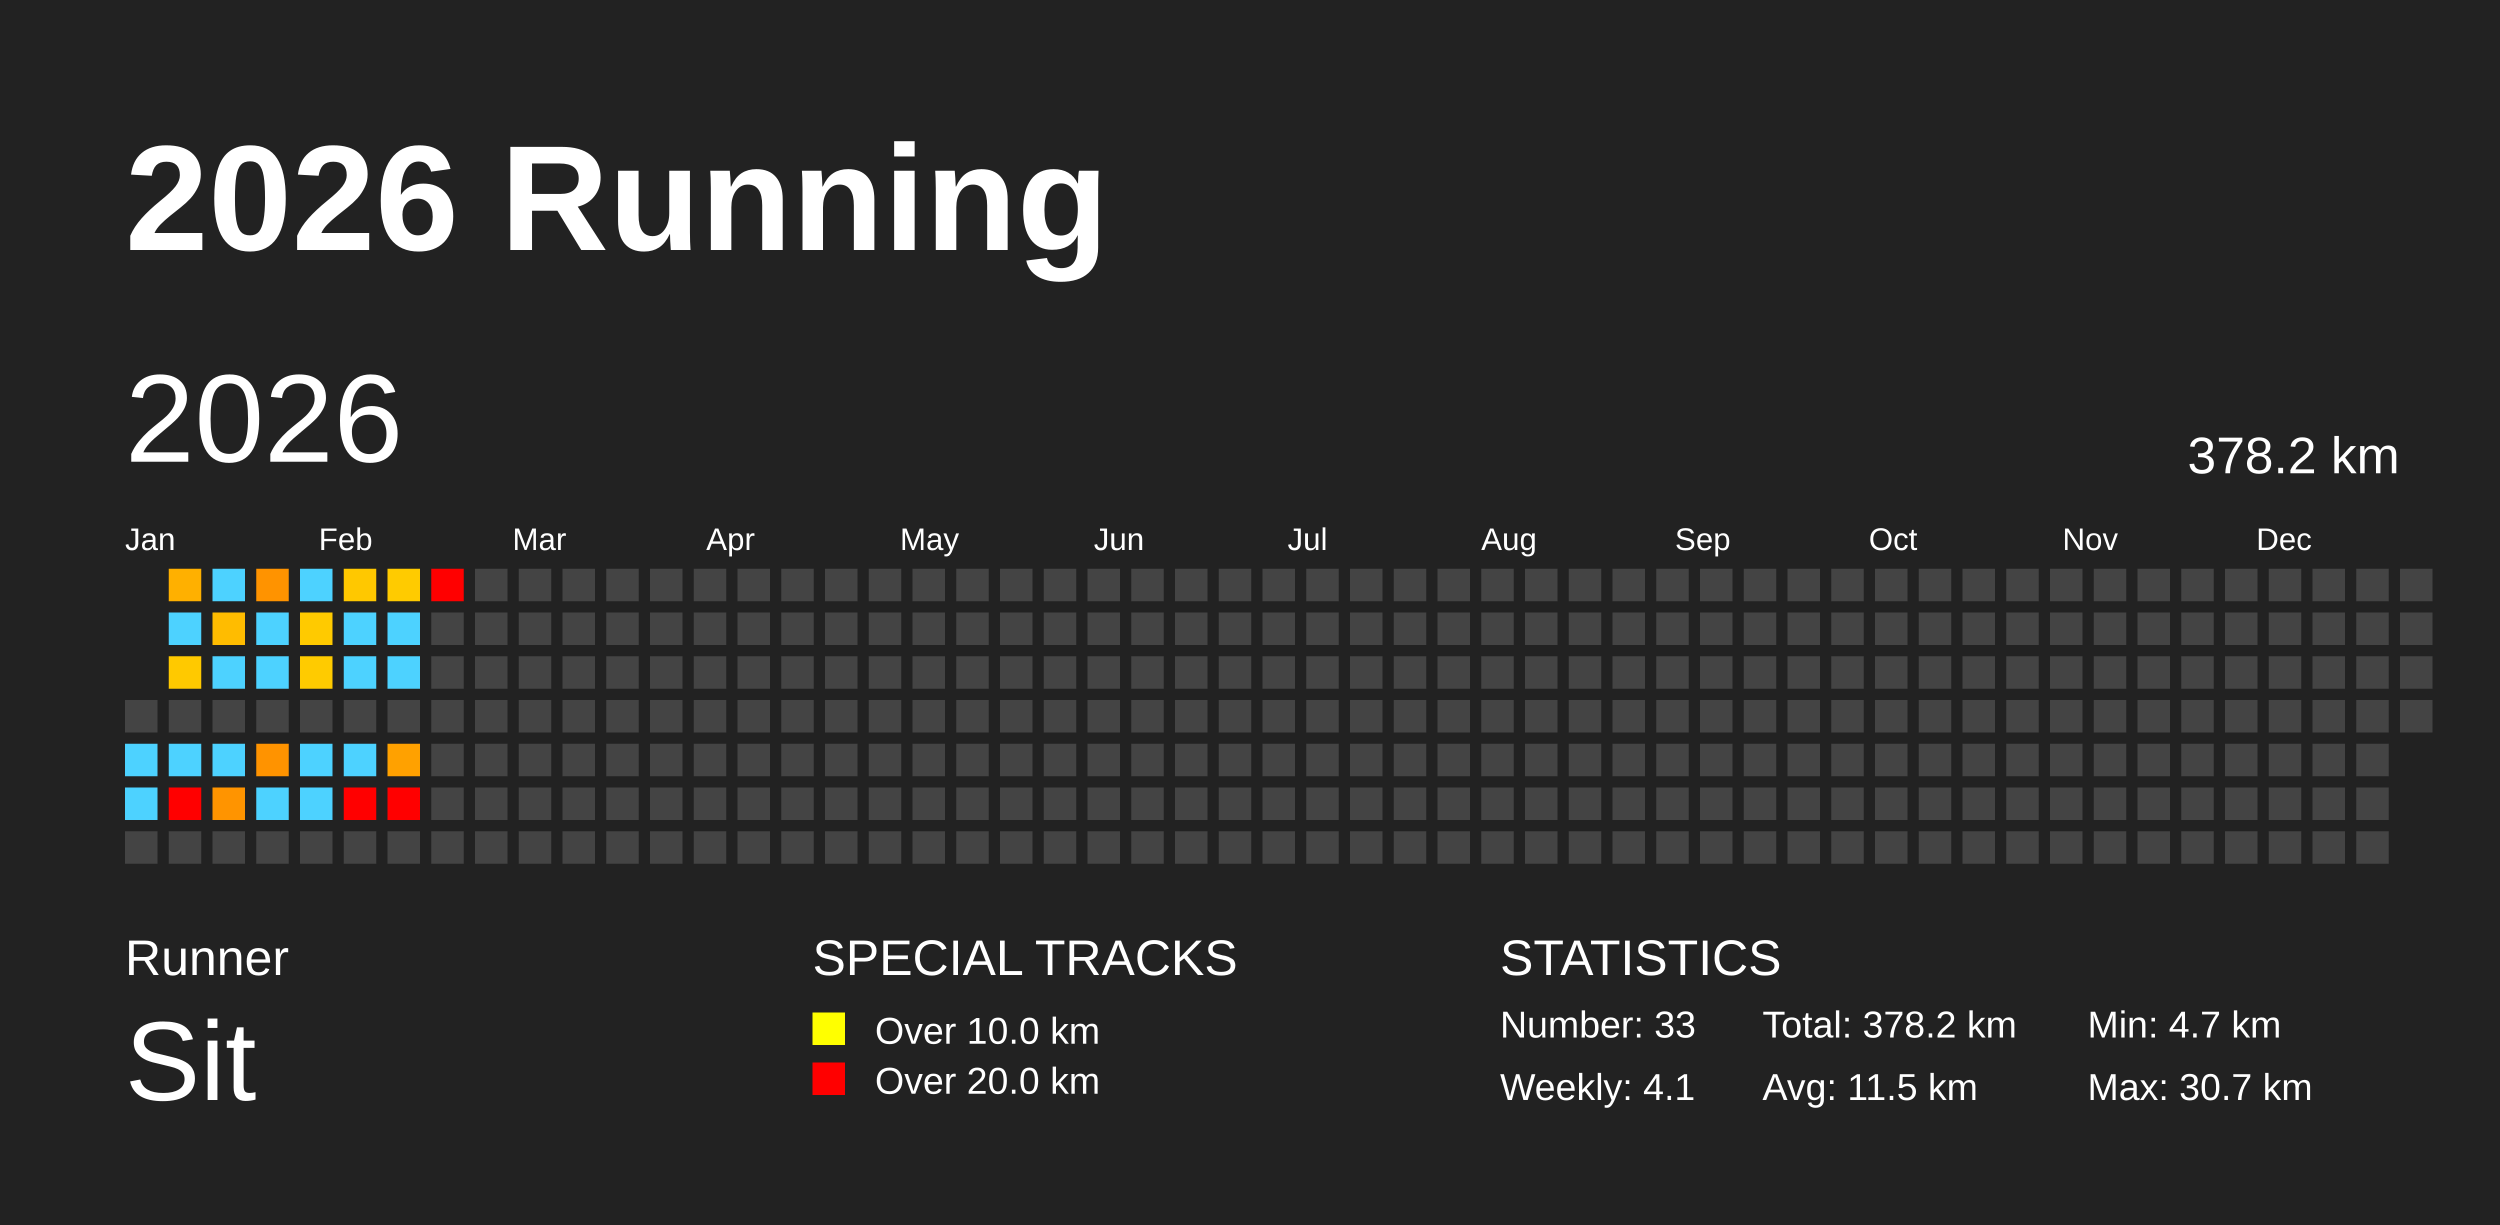
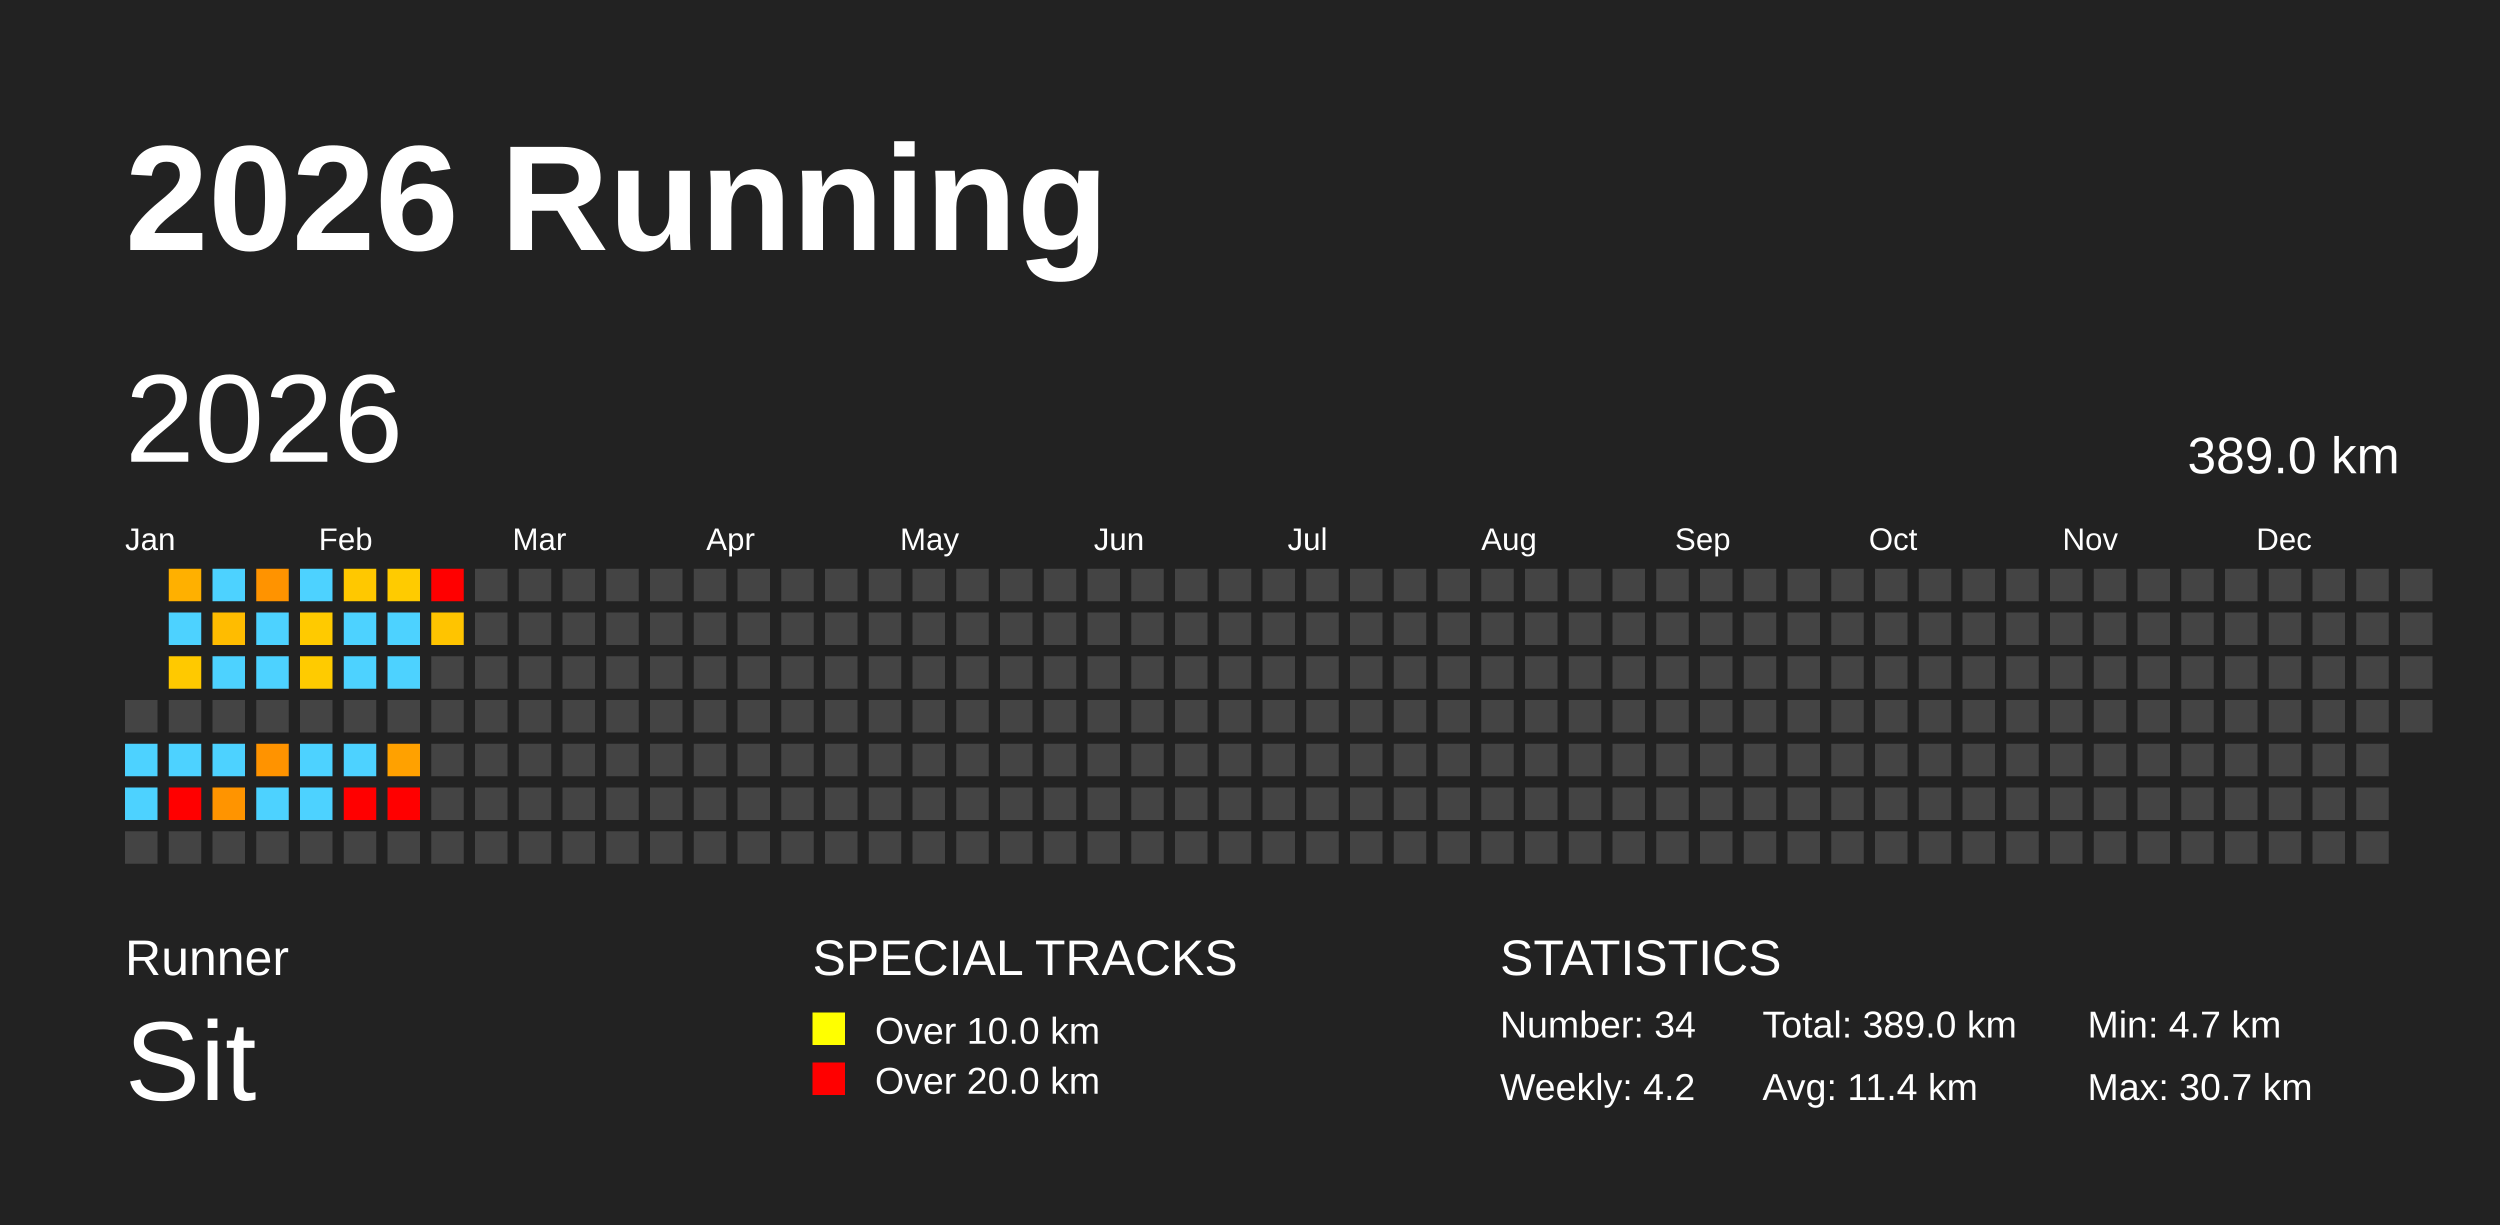
<svg xmlns="http://www.w3.org/2000/svg" baseProfile="full" height="98mm" version="1.1" viewBox="0,0,200,98" width="200mm">
  <defs />
  <rect fill="#222222" height="98" width="200" x="0" y="0" />
  <text fill="#FFFFFF" style="font-size:12px; font-family:Arial; font-weight:bold;" x="10" y="20">2026 Running</text>
  <text fill="#FFFFFF" style="font-size:4px; font-family:Arial" x="10" y="78">Runner</text>
  <text fill="#FFFFFF" style="font-size:9px; font-family:Arial" x="10" y="88">Sit</text>
  <text fill="#FFFFFF" style="font-size:4px; font-family:Arial" x="65" y="78">SPECIAL TRACKS</text>
  <rect fill="yellow" height="2.6" width="2.6" x="65" y="81" />
  <text fill="#FFFFFF" style="font-size:3px; font-family:Arial" x="70" y="83.5">Over 10.0 km</text>
  <rect fill="red" height="2.6" width="2.6" x="65" y="85" />
  <text fill="#FFFFFF" style="font-size:3px; font-family:Arial" x="70" y="87.5">Over 20.0 km</text>
  <text fill="#FFFFFF" style="font-size:4px; font-family:Arial" x="120" y="78">STATISTICS</text>
-   <text fill="#FFFFFF" style="font-size:3px; font-family:Arial" x="120" y="83">Number: 33</text>
-   <text fill="#FFFFFF" style="font-size:3px; font-family:Arial" x="120" y="88">Weekly: 4.1</text>
-   <text fill="#FFFFFF" style="font-size:3px; font-family:Arial" x="141" y="83">Total: 378.2 km</text>
-   <text fill="#FFFFFF" style="font-size:3px; font-family:Arial" x="141" y="88">Avg: 11.5 km</text>
+   <text fill="#FFFFFF" style="font-size:3px; font-family:Arial" x="120" y="83">Number: 34</text>
+   <text fill="#FFFFFF" style="font-size:3px; font-family:Arial" x="120" y="88">Weekly: 4.2</text>
+   <text fill="#FFFFFF" style="font-size:3px; font-family:Arial" x="141" y="83">Total: 389.0 km</text>
+   <text fill="#FFFFFF" style="font-size:3px; font-family:Arial" x="141" y="88">Avg: 11.4 km</text>
  <text fill="#FFFFFF" style="font-size:3px; font-family:Arial" x="167" y="83">Min: 4.7 km</text>
  <text fill="#FFFFFF" style="font-size:3px; font-family:Arial" x="167" y="88">Max: 30.7 km</text>
  <text dominant-baseline="hanging" fill="#FFFFFF" style="font-size:10.0px; font-family:Arial;" x="10" y="30">2026</text>
-   <text dominant-baseline="hanging" fill="#FFFFFF" style="font-size:4.125px; font-family:Arial;" x="175" y="35">378.2 km</text>
+   <text dominant-baseline="hanging" fill="#FFFFFF" style="font-size:4.125px; font-family:Arial;" x="175" y="35">389.0 km</text>
  <text fill="#FFFFFF" style="font-size:2.5px; font-family:Arial" x="10.0" y="44">Jan</text>
  <text fill="#FFFFFF" style="font-size:2.5px; font-family:Arial" x="25.5" y="44">Feb</text>
  <text fill="#FFFFFF" style="font-size:2.5px; font-family:Arial" x="41.0" y="44">Mar</text>
  <text fill="#FFFFFF" style="font-size:2.5px; font-family:Arial" x="56.5" y="44">Apr</text>
  <text fill="#FFFFFF" style="font-size:2.5px; font-family:Arial" x="72.0" y="44">May</text>
  <text fill="#FFFFFF" style="font-size:2.5px; font-family:Arial" x="87.5" y="44">Jun</text>
  <text fill="#FFFFFF" style="font-size:2.5px; font-family:Arial" x="103.0" y="44">Jul</text>
  <text fill="#FFFFFF" style="font-size:2.5px; font-family:Arial" x="118.5" y="44">Aug</text>
  <text fill="#FFFFFF" style="font-size:2.5px; font-family:Arial" x="134.0" y="44">Sep</text>
  <text fill="#FFFFFF" style="font-size:2.5px; font-family:Arial" x="149.5" y="44">Oct</text>
  <text fill="#FFFFFF" style="font-size:2.5px; font-family:Arial" x="165.0" y="44">Nov</text>
  <text fill="#FFFFFF" style="font-size:2.5px; font-family:Arial" x="180.5" y="44">Dec</text>
  <rect fill="#444444" height="2.6" width="2.6" x="10.0" y="56.0" />
  <rect fill="#4dd2ff" height="2.6" width="2.6" x="10.0" y="59.5" />
  <rect fill="#4dd2ff" height="2.6" width="2.6" x="10.0" y="63.0" />
  <rect fill="#444444" height="2.6" width="2.6" x="10.0" y="66.5" />
  <rect fill="#ffb000" height="2.6" width="2.6" x="13.5" y="45.5" />
  <rect fill="#4dd2ff" height="2.6" width="2.6" x="13.5" y="49.0" />
  <rect fill="#ffc900" height="2.6" width="2.6" x="13.5" y="52.5" />
  <rect fill="#444444" height="2.6" width="2.6" x="13.5" y="56.0" />
  <rect fill="#4dd2ff" height="2.6" width="2.6" x="13.5" y="59.5" />
  <rect fill="red" height="2.6" width="2.6" x="13.5" y="63.0" />
  <rect fill="#444444" height="2.6" width="2.6" x="13.5" y="66.5" />
  <rect fill="#4dd2ff" height="2.6" width="2.6" x="17.0" y="45.5" />
  <rect fill="#ffbc00" height="2.6" width="2.6" x="17.0" y="49.0" />
  <rect fill="#4dd2ff" height="2.6" width="2.6" x="17.0" y="52.5" />
  <rect fill="#444444" height="2.6" width="2.6" x="17.0" y="56.0" />
  <rect fill="#4dd2ff" height="2.6" width="2.6" x="17.0" y="59.5" />
  <rect fill="#ff9400" height="2.6" width="2.6" x="17.0" y="63.0" />
  <rect fill="#444444" height="2.6" width="2.6" x="17.0" y="66.5" />
  <rect fill="#ff9300" height="2.6" width="2.6" x="20.5" y="45.5" />
  <rect fill="#4dd2ff" height="2.6" width="2.6" x="20.5" y="49.0" />
  <rect fill="#4dd2ff" height="2.6" width="2.6" x="20.5" y="52.5" />
  <rect fill="#444444" height="2.6" width="2.6" x="20.5" y="56.0" />
  <rect fill="#ff9300" height="2.6" width="2.6" x="20.5" y="59.5" />
  <rect fill="#4dd2ff" height="2.6" width="2.6" x="20.5" y="63.0" />
  <rect fill="#444444" height="2.6" width="2.6" x="20.5" y="66.5" />
  <rect fill="#4dd2ff" height="2.6" width="2.6" x="24.0" y="45.5" />
  <rect fill="#ffca00" height="2.6" width="2.6" x="24.0" y="49.0" />
  <rect fill="#ffcb00" height="2.6" width="2.6" x="24.0" y="52.5" />
  <rect fill="#444444" height="2.6" width="2.6" x="24.0" y="56.0" />
  <rect fill="#4dd2ff" height="2.6" width="2.6" x="24.0" y="59.5" />
  <rect fill="#4dd2ff" height="2.6" width="2.6" x="24.0" y="63.0" />
  <rect fill="#444444" height="2.6" width="2.6" x="24.0" y="66.5" />
  <rect fill="#ffc800" height="2.6" width="2.6" x="27.5" y="45.5" />
  <rect fill="#4dd2ff" height="2.6" width="2.6" x="27.5" y="49.0" />
  <rect fill="#4dd2ff" height="2.6" width="2.6" x="27.5" y="52.5" />
  <rect fill="#444444" height="2.6" width="2.6" x="27.5" y="56.0" />
  <rect fill="#4dd2ff" height="2.6" width="2.6" x="27.5" y="59.5" />
  <rect fill="red" height="2.6" width="2.6" x="27.5" y="63.0" />
  <rect fill="#444444" height="2.6" width="2.6" x="27.5" y="66.5" />
  <rect fill="#ffcb00" height="2.6" width="2.6" x="31.0" y="45.5" />
  <rect fill="#4dd2ff" height="2.6" width="2.6" x="31.0" y="49.0" />
  <rect fill="#4dd2ff" height="2.6" width="2.6" x="31.0" y="52.5" />
  <rect fill="#444444" height="2.6" width="2.6" x="31.0" y="56.0" />
  <rect fill="#ffa100" height="2.6" width="2.6" x="31.0" y="59.5" />
  <rect fill="red" height="2.6" width="2.6" x="31.0" y="63.0" />
  <rect fill="#444444" height="2.6" width="2.6" x="31.0" y="66.5" />
  <rect fill="red" height="2.6" width="2.6" x="34.5" y="45.5" />
-   <rect fill="#444444" height="2.6" width="2.6" x="34.5" y="49.0" />
+   <rect fill="#ffc400" height="2.6" width="2.6" x="34.5" y="49.0" />
  <rect fill="#444444" height="2.6" width="2.6" x="34.5" y="52.5" />
  <rect fill="#444444" height="2.6" width="2.6" x="34.5" y="56.0" />
  <rect fill="#444444" height="2.6" width="2.6" x="34.5" y="59.5" />
  <rect fill="#444444" height="2.6" width="2.6" x="34.5" y="63.0" />
  <rect fill="#444444" height="2.6" width="2.6" x="34.5" y="66.5" />
  <rect fill="#444444" height="2.6" width="2.6" x="38.0" y="45.5" />
  <rect fill="#444444" height="2.6" width="2.6" x="38.0" y="49.0" />
  <rect fill="#444444" height="2.6" width="2.6" x="38.0" y="52.5" />
  <rect fill="#444444" height="2.6" width="2.6" x="38.0" y="56.0" />
  <rect fill="#444444" height="2.6" width="2.6" x="38.0" y="59.5" />
  <rect fill="#444444" height="2.6" width="2.6" x="38.0" y="63.0" />
  <rect fill="#444444" height="2.6" width="2.6" x="38.0" y="66.5" />
  <rect fill="#444444" height="2.6" width="2.6" x="41.5" y="45.5" />
  <rect fill="#444444" height="2.6" width="2.6" x="41.5" y="49.0" />
  <rect fill="#444444" height="2.6" width="2.6" x="41.5" y="52.5" />
  <rect fill="#444444" height="2.6" width="2.6" x="41.5" y="56.0" />
  <rect fill="#444444" height="2.6" width="2.6" x="41.5" y="59.5" />
  <rect fill="#444444" height="2.6" width="2.6" x="41.5" y="63.0" />
  <rect fill="#444444" height="2.6" width="2.6" x="41.5" y="66.5" />
  <rect fill="#444444" height="2.6" width="2.6" x="45.0" y="45.5" />
  <rect fill="#444444" height="2.6" width="2.6" x="45.0" y="49.0" />
  <rect fill="#444444" height="2.6" width="2.6" x="45.0" y="52.5" />
  <rect fill="#444444" height="2.6" width="2.6" x="45.0" y="56.0" />
  <rect fill="#444444" height="2.6" width="2.6" x="45.0" y="59.5" />
  <rect fill="#444444" height="2.6" width="2.6" x="45.0" y="63.0" />
  <rect fill="#444444" height="2.6" width="2.6" x="45.0" y="66.5" />
  <rect fill="#444444" height="2.6" width="2.6" x="48.5" y="45.5" />
  <rect fill="#444444" height="2.6" width="2.6" x="48.5" y="49.0" />
  <rect fill="#444444" height="2.6" width="2.6" x="48.5" y="52.5" />
  <rect fill="#444444" height="2.6" width="2.6" x="48.5" y="56.0" />
  <rect fill="#444444" height="2.6" width="2.6" x="48.5" y="59.5" />
  <rect fill="#444444" height="2.6" width="2.6" x="48.5" y="63.0" />
  <rect fill="#444444" height="2.6" width="2.6" x="48.5" y="66.5" />
  <rect fill="#444444" height="2.6" width="2.6" x="52.0" y="45.5" />
  <rect fill="#444444" height="2.6" width="2.6" x="52.0" y="49.0" />
  <rect fill="#444444" height="2.6" width="2.6" x="52.0" y="52.5" />
  <rect fill="#444444" height="2.6" width="2.6" x="52.0" y="56.0" />
  <rect fill="#444444" height="2.6" width="2.6" x="52.0" y="59.5" />
  <rect fill="#444444" height="2.6" width="2.6" x="52.0" y="63.0" />
  <rect fill="#444444" height="2.6" width="2.6" x="52.0" y="66.5" />
  <rect fill="#444444" height="2.6" width="2.6" x="55.5" y="45.5" />
  <rect fill="#444444" height="2.6" width="2.6" x="55.5" y="49.0" />
  <rect fill="#444444" height="2.6" width="2.6" x="55.5" y="52.5" />
  <rect fill="#444444" height="2.6" width="2.6" x="55.5" y="56.0" />
  <rect fill="#444444" height="2.6" width="2.6" x="55.5" y="59.5" />
  <rect fill="#444444" height="2.6" width="2.6" x="55.5" y="63.0" />
  <rect fill="#444444" height="2.6" width="2.6" x="55.5" y="66.5" />
  <rect fill="#444444" height="2.6" width="2.6" x="59.0" y="45.5" />
  <rect fill="#444444" height="2.6" width="2.6" x="59.0" y="49.0" />
  <rect fill="#444444" height="2.6" width="2.6" x="59.0" y="52.5" />
  <rect fill="#444444" height="2.6" width="2.6" x="59.0" y="56.0" />
  <rect fill="#444444" height="2.6" width="2.6" x="59.0" y="59.5" />
  <rect fill="#444444" height="2.6" width="2.6" x="59.0" y="63.0" />
  <rect fill="#444444" height="2.6" width="2.6" x="59.0" y="66.5" />
  <rect fill="#444444" height="2.6" width="2.6" x="62.5" y="45.5" />
  <rect fill="#444444" height="2.6" width="2.6" x="62.5" y="49.0" />
  <rect fill="#444444" height="2.6" width="2.6" x="62.5" y="52.5" />
  <rect fill="#444444" height="2.6" width="2.6" x="62.5" y="56.0" />
  <rect fill="#444444" height="2.6" width="2.6" x="62.5" y="59.5" />
  <rect fill="#444444" height="2.6" width="2.6" x="62.5" y="63.0" />
  <rect fill="#444444" height="2.6" width="2.6" x="62.5" y="66.5" />
  <rect fill="#444444" height="2.6" width="2.6" x="66.0" y="45.5" />
  <rect fill="#444444" height="2.6" width="2.6" x="66.0" y="49.0" />
  <rect fill="#444444" height="2.6" width="2.6" x="66.0" y="52.5" />
  <rect fill="#444444" height="2.6" width="2.6" x="66.0" y="56.0" />
  <rect fill="#444444" height="2.6" width="2.6" x="66.0" y="59.5" />
  <rect fill="#444444" height="2.6" width="2.6" x="66.0" y="63.0" />
  <rect fill="#444444" height="2.6" width="2.6" x="66.0" y="66.5" />
  <rect fill="#444444" height="2.6" width="2.6" x="69.5" y="45.5" />
  <rect fill="#444444" height="2.6" width="2.6" x="69.5" y="49.0" />
  <rect fill="#444444" height="2.6" width="2.6" x="69.5" y="52.5" />
  <rect fill="#444444" height="2.6" width="2.6" x="69.5" y="56.0" />
  <rect fill="#444444" height="2.6" width="2.6" x="69.5" y="59.5" />
  <rect fill="#444444" height="2.6" width="2.6" x="69.5" y="63.0" />
  <rect fill="#444444" height="2.6" width="2.6" x="69.5" y="66.5" />
  <rect fill="#444444" height="2.6" width="2.6" x="73.0" y="45.5" />
  <rect fill="#444444" height="2.6" width="2.6" x="73.0" y="49.0" />
  <rect fill="#444444" height="2.6" width="2.6" x="73.0" y="52.5" />
  <rect fill="#444444" height="2.6" width="2.6" x="73.0" y="56.0" />
  <rect fill="#444444" height="2.6" width="2.6" x="73.0" y="59.5" />
  <rect fill="#444444" height="2.6" width="2.6" x="73.0" y="63.0" />
  <rect fill="#444444" height="2.6" width="2.6" x="73.0" y="66.5" />
  <rect fill="#444444" height="2.6" width="2.6" x="76.5" y="45.5" />
  <rect fill="#444444" height="2.6" width="2.6" x="76.5" y="49.0" />
  <rect fill="#444444" height="2.6" width="2.6" x="76.5" y="52.5" />
  <rect fill="#444444" height="2.6" width="2.6" x="76.5" y="56.0" />
  <rect fill="#444444" height="2.6" width="2.6" x="76.5" y="59.5" />
  <rect fill="#444444" height="2.6" width="2.6" x="76.5" y="63.0" />
  <rect fill="#444444" height="2.6" width="2.6" x="76.5" y="66.5" />
  <rect fill="#444444" height="2.6" width="2.6" x="80.0" y="45.5" />
  <rect fill="#444444" height="2.6" width="2.6" x="80.0" y="49.0" />
  <rect fill="#444444" height="2.6" width="2.6" x="80.0" y="52.5" />
  <rect fill="#444444" height="2.6" width="2.6" x="80.0" y="56.0" />
  <rect fill="#444444" height="2.6" width="2.6" x="80.0" y="59.5" />
  <rect fill="#444444" height="2.6" width="2.6" x="80.0" y="63.0" />
  <rect fill="#444444" height="2.6" width="2.6" x="80.0" y="66.5" />
  <rect fill="#444444" height="2.6" width="2.6" x="83.5" y="45.5" />
  <rect fill="#444444" height="2.6" width="2.6" x="83.5" y="49.0" />
  <rect fill="#444444" height="2.6" width="2.6" x="83.5" y="52.5" />
  <rect fill="#444444" height="2.6" width="2.6" x="83.5" y="56.0" />
  <rect fill="#444444" height="2.6" width="2.6" x="83.5" y="59.5" />
  <rect fill="#444444" height="2.6" width="2.6" x="83.5" y="63.0" />
  <rect fill="#444444" height="2.6" width="2.6" x="83.5" y="66.5" />
  <rect fill="#444444" height="2.6" width="2.6" x="87.0" y="45.5" />
  <rect fill="#444444" height="2.6" width="2.6" x="87.0" y="49.0" />
  <rect fill="#444444" height="2.6" width="2.6" x="87.0" y="52.5" />
  <rect fill="#444444" height="2.6" width="2.6" x="87.0" y="56.0" />
  <rect fill="#444444" height="2.6" width="2.6" x="87.0" y="59.5" />
  <rect fill="#444444" height="2.6" width="2.6" x="87.0" y="63.0" />
  <rect fill="#444444" height="2.6" width="2.6" x="87.0" y="66.5" />
  <rect fill="#444444" height="2.6" width="2.6" x="90.5" y="45.5" />
  <rect fill="#444444" height="2.6" width="2.6" x="90.5" y="49.0" />
  <rect fill="#444444" height="2.6" width="2.6" x="90.5" y="52.5" />
  <rect fill="#444444" height="2.6" width="2.6" x="90.5" y="56.0" />
  <rect fill="#444444" height="2.6" width="2.6" x="90.5" y="59.5" />
  <rect fill="#444444" height="2.6" width="2.6" x="90.5" y="63.0" />
  <rect fill="#444444" height="2.6" width="2.6" x="90.5" y="66.5" />
  <rect fill="#444444" height="2.6" width="2.6" x="94.0" y="45.5" />
  <rect fill="#444444" height="2.6" width="2.6" x="94.0" y="49.0" />
  <rect fill="#444444" height="2.6" width="2.6" x="94.0" y="52.5" />
  <rect fill="#444444" height="2.6" width="2.6" x="94.0" y="56.0" />
  <rect fill="#444444" height="2.6" width="2.6" x="94.0" y="59.5" />
  <rect fill="#444444" height="2.6" width="2.6" x="94.0" y="63.0" />
  <rect fill="#444444" height="2.6" width="2.6" x="94.0" y="66.5" />
  <rect fill="#444444" height="2.6" width="2.6" x="97.5" y="45.5" />
  <rect fill="#444444" height="2.6" width="2.6" x="97.5" y="49.0" />
  <rect fill="#444444" height="2.6" width="2.6" x="97.5" y="52.5" />
  <rect fill="#444444" height="2.6" width="2.6" x="97.5" y="56.0" />
  <rect fill="#444444" height="2.6" width="2.6" x="97.5" y="59.5" />
  <rect fill="#444444" height="2.6" width="2.6" x="97.5" y="63.0" />
  <rect fill="#444444" height="2.6" width="2.6" x="97.5" y="66.5" />
  <rect fill="#444444" height="2.6" width="2.6" x="101.0" y="45.5" />
  <rect fill="#444444" height="2.6" width="2.6" x="101.0" y="49.0" />
  <rect fill="#444444" height="2.6" width="2.6" x="101.0" y="52.5" />
  <rect fill="#444444" height="2.6" width="2.6" x="101.0" y="56.0" />
  <rect fill="#444444" height="2.6" width="2.6" x="101.0" y="59.5" />
  <rect fill="#444444" height="2.6" width="2.6" x="101.0" y="63.0" />
  <rect fill="#444444" height="2.6" width="2.6" x="101.0" y="66.5" />
  <rect fill="#444444" height="2.6" width="2.6" x="104.5" y="45.5" />
  <rect fill="#444444" height="2.6" width="2.6" x="104.5" y="49.0" />
  <rect fill="#444444" height="2.6" width="2.6" x="104.5" y="52.5" />
  <rect fill="#444444" height="2.6" width="2.6" x="104.5" y="56.0" />
  <rect fill="#444444" height="2.6" width="2.6" x="104.5" y="59.5" />
  <rect fill="#444444" height="2.6" width="2.6" x="104.5" y="63.0" />
  <rect fill="#444444" height="2.6" width="2.6" x="104.5" y="66.5" />
  <rect fill="#444444" height="2.6" width="2.6" x="108.0" y="45.5" />
  <rect fill="#444444" height="2.6" width="2.6" x="108.0" y="49.0" />
  <rect fill="#444444" height="2.6" width="2.6" x="108.0" y="52.5" />
  <rect fill="#444444" height="2.6" width="2.6" x="108.0" y="56.0" />
  <rect fill="#444444" height="2.6" width="2.6" x="108.0" y="59.5" />
  <rect fill="#444444" height="2.6" width="2.6" x="108.0" y="63.0" />
  <rect fill="#444444" height="2.6" width="2.6" x="108.0" y="66.5" />
  <rect fill="#444444" height="2.6" width="2.6" x="111.5" y="45.5" />
  <rect fill="#444444" height="2.6" width="2.6" x="111.5" y="49.0" />
  <rect fill="#444444" height="2.6" width="2.6" x="111.5" y="52.5" />
  <rect fill="#444444" height="2.6" width="2.6" x="111.5" y="56.0" />
  <rect fill="#444444" height="2.6" width="2.6" x="111.5" y="59.5" />
  <rect fill="#444444" height="2.6" width="2.6" x="111.5" y="63.0" />
  <rect fill="#444444" height="2.6" width="2.6" x="111.5" y="66.5" />
  <rect fill="#444444" height="2.6" width="2.6" x="115.0" y="45.5" />
  <rect fill="#444444" height="2.6" width="2.6" x="115.0" y="49.0" />
  <rect fill="#444444" height="2.6" width="2.6" x="115.0" y="52.5" />
  <rect fill="#444444" height="2.6" width="2.6" x="115.0" y="56.0" />
  <rect fill="#444444" height="2.6" width="2.6" x="115.0" y="59.5" />
  <rect fill="#444444" height="2.6" width="2.6" x="115.0" y="63.0" />
  <rect fill="#444444" height="2.6" width="2.6" x="115.0" y="66.5" />
  <rect fill="#444444" height="2.6" width="2.6" x="118.5" y="45.5" />
  <rect fill="#444444" height="2.6" width="2.6" x="118.5" y="49.0" />
  <rect fill="#444444" height="2.6" width="2.6" x="118.5" y="52.5" />
  <rect fill="#444444" height="2.6" width="2.6" x="118.5" y="56.0" />
  <rect fill="#444444" height="2.6" width="2.6" x="118.5" y="59.5" />
  <rect fill="#444444" height="2.6" width="2.6" x="118.5" y="63.0" />
  <rect fill="#444444" height="2.6" width="2.6" x="118.5" y="66.5" />
  <rect fill="#444444" height="2.6" width="2.6" x="122.0" y="45.5" />
  <rect fill="#444444" height="2.6" width="2.6" x="122.0" y="49.0" />
  <rect fill="#444444" height="2.6" width="2.6" x="122.0" y="52.5" />
  <rect fill="#444444" height="2.6" width="2.6" x="122.0" y="56.0" />
  <rect fill="#444444" height="2.6" width="2.6" x="122.0" y="59.5" />
  <rect fill="#444444" height="2.6" width="2.6" x="122.0" y="63.0" />
  <rect fill="#444444" height="2.6" width="2.6" x="122.0" y="66.5" />
  <rect fill="#444444" height="2.6" width="2.6" x="125.5" y="45.5" />
  <rect fill="#444444" height="2.6" width="2.6" x="125.5" y="49.0" />
  <rect fill="#444444" height="2.6" width="2.6" x="125.5" y="52.5" />
  <rect fill="#444444" height="2.6" width="2.6" x="125.5" y="56.0" />
  <rect fill="#444444" height="2.6" width="2.6" x="125.5" y="59.5" />
  <rect fill="#444444" height="2.6" width="2.6" x="125.5" y="63.0" />
  <rect fill="#444444" height="2.6" width="2.6" x="125.5" y="66.5" />
  <rect fill="#444444" height="2.6" width="2.6" x="129.0" y="45.5" />
  <rect fill="#444444" height="2.6" width="2.6" x="129.0" y="49.0" />
  <rect fill="#444444" height="2.6" width="2.6" x="129.0" y="52.5" />
  <rect fill="#444444" height="2.6" width="2.6" x="129.0" y="56.0" />
  <rect fill="#444444" height="2.6" width="2.6" x="129.0" y="59.5" />
  <rect fill="#444444" height="2.6" width="2.6" x="129.0" y="63.0" />
  <rect fill="#444444" height="2.6" width="2.6" x="129.0" y="66.5" />
  <rect fill="#444444" height="2.6" width="2.6" x="132.5" y="45.5" />
  <rect fill="#444444" height="2.6" width="2.6" x="132.5" y="49.0" />
  <rect fill="#444444" height="2.6" width="2.6" x="132.5" y="52.5" />
  <rect fill="#444444" height="2.6" width="2.6" x="132.5" y="56.0" />
  <rect fill="#444444" height="2.6" width="2.6" x="132.5" y="59.5" />
  <rect fill="#444444" height="2.6" width="2.6" x="132.5" y="63.0" />
  <rect fill="#444444" height="2.6" width="2.6" x="132.5" y="66.5" />
  <rect fill="#444444" height="2.6" width="2.6" x="136.0" y="45.5" />
  <rect fill="#444444" height="2.6" width="2.6" x="136.0" y="49.0" />
  <rect fill="#444444" height="2.6" width="2.6" x="136.0" y="52.5" />
  <rect fill="#444444" height="2.6" width="2.6" x="136.0" y="56.0" />
  <rect fill="#444444" height="2.6" width="2.6" x="136.0" y="59.5" />
  <rect fill="#444444" height="2.6" width="2.6" x="136.0" y="63.0" />
  <rect fill="#444444" height="2.6" width="2.6" x="136.0" y="66.5" />
  <rect fill="#444444" height="2.6" width="2.6" x="139.5" y="45.5" />
  <rect fill="#444444" height="2.6" width="2.6" x="139.5" y="49.0" />
  <rect fill="#444444" height="2.6" width="2.6" x="139.5" y="52.5" />
  <rect fill="#444444" height="2.6" width="2.6" x="139.5" y="56.0" />
  <rect fill="#444444" height="2.6" width="2.6" x="139.5" y="59.5" />
  <rect fill="#444444" height="2.6" width="2.6" x="139.5" y="63.0" />
  <rect fill="#444444" height="2.6" width="2.6" x="139.5" y="66.5" />
  <rect fill="#444444" height="2.6" width="2.6" x="143.0" y="45.5" />
  <rect fill="#444444" height="2.6" width="2.6" x="143.0" y="49.0" />
  <rect fill="#444444" height="2.6" width="2.6" x="143.0" y="52.5" />
  <rect fill="#444444" height="2.6" width="2.6" x="143.0" y="56.0" />
  <rect fill="#444444" height="2.6" width="2.6" x="143.0" y="59.5" />
  <rect fill="#444444" height="2.6" width="2.6" x="143.0" y="63.0" />
  <rect fill="#444444" height="2.6" width="2.6" x="143.0" y="66.5" />
  <rect fill="#444444" height="2.6" width="2.6" x="146.5" y="45.5" />
  <rect fill="#444444" height="2.6" width="2.6" x="146.5" y="49.0" />
  <rect fill="#444444" height="2.6" width="2.6" x="146.5" y="52.5" />
  <rect fill="#444444" height="2.6" width="2.6" x="146.5" y="56.0" />
  <rect fill="#444444" height="2.6" width="2.6" x="146.5" y="59.5" />
  <rect fill="#444444" height="2.6" width="2.6" x="146.5" y="63.0" />
  <rect fill="#444444" height="2.6" width="2.6" x="146.5" y="66.5" />
  <rect fill="#444444" height="2.6" width="2.6" x="150.0" y="45.5" />
  <rect fill="#444444" height="2.6" width="2.6" x="150.0" y="49.0" />
  <rect fill="#444444" height="2.6" width="2.6" x="150.0" y="52.5" />
  <rect fill="#444444" height="2.6" width="2.6" x="150.0" y="56.0" />
  <rect fill="#444444" height="2.6" width="2.6" x="150.0" y="59.5" />
  <rect fill="#444444" height="2.6" width="2.6" x="150.0" y="63.0" />
  <rect fill="#444444" height="2.6" width="2.6" x="150.0" y="66.5" />
  <rect fill="#444444" height="2.6" width="2.6" x="153.5" y="45.5" />
  <rect fill="#444444" height="2.6" width="2.6" x="153.5" y="49.0" />
  <rect fill="#444444" height="2.6" width="2.6" x="153.5" y="52.5" />
  <rect fill="#444444" height="2.6" width="2.6" x="153.5" y="56.0" />
  <rect fill="#444444" height="2.6" width="2.6" x="153.5" y="59.5" />
  <rect fill="#444444" height="2.6" width="2.6" x="153.5" y="63.0" />
  <rect fill="#444444" height="2.6" width="2.6" x="153.5" y="66.5" />
  <rect fill="#444444" height="2.6" width="2.6" x="157.0" y="45.5" />
  <rect fill="#444444" height="2.6" width="2.6" x="157.0" y="49.0" />
  <rect fill="#444444" height="2.6" width="2.6" x="157.0" y="52.5" />
  <rect fill="#444444" height="2.6" width="2.6" x="157.0" y="56.0" />
  <rect fill="#444444" height="2.6" width="2.6" x="157.0" y="59.5" />
  <rect fill="#444444" height="2.6" width="2.6" x="157.0" y="63.0" />
  <rect fill="#444444" height="2.6" width="2.6" x="157.0" y="66.5" />
  <rect fill="#444444" height="2.6" width="2.6" x="160.5" y="45.5" />
  <rect fill="#444444" height="2.6" width="2.6" x="160.5" y="49.0" />
  <rect fill="#444444" height="2.6" width="2.6" x="160.5" y="52.5" />
  <rect fill="#444444" height="2.6" width="2.6" x="160.5" y="56.0" />
  <rect fill="#444444" height="2.6" width="2.6" x="160.5" y="59.5" />
  <rect fill="#444444" height="2.6" width="2.6" x="160.5" y="63.0" />
  <rect fill="#444444" height="2.6" width="2.6" x="160.5" y="66.5" />
  <rect fill="#444444" height="2.6" width="2.6" x="164.0" y="45.5" />
  <rect fill="#444444" height="2.6" width="2.6" x="164.0" y="49.0" />
  <rect fill="#444444" height="2.6" width="2.6" x="164.0" y="52.5" />
  <rect fill="#444444" height="2.6" width="2.6" x="164.0" y="56.0" />
  <rect fill="#444444" height="2.6" width="2.6" x="164.0" y="59.5" />
  <rect fill="#444444" height="2.6" width="2.6" x="164.0" y="63.0" />
  <rect fill="#444444" height="2.6" width="2.6" x="164.0" y="66.5" />
  <rect fill="#444444" height="2.6" width="2.6" x="167.5" y="45.5" />
  <rect fill="#444444" height="2.6" width="2.6" x="167.5" y="49.0" />
  <rect fill="#444444" height="2.6" width="2.6" x="167.5" y="52.5" />
  <rect fill="#444444" height="2.6" width="2.6" x="167.5" y="56.0" />
  <rect fill="#444444" height="2.6" width="2.6" x="167.5" y="59.5" />
  <rect fill="#444444" height="2.6" width="2.6" x="167.5" y="63.0" />
  <rect fill="#444444" height="2.6" width="2.6" x="167.5" y="66.5" />
  <rect fill="#444444" height="2.6" width="2.6" x="171.0" y="45.5" />
  <rect fill="#444444" height="2.6" width="2.6" x="171.0" y="49.0" />
  <rect fill="#444444" height="2.6" width="2.6" x="171.0" y="52.5" />
  <rect fill="#444444" height="2.6" width="2.6" x="171.0" y="56.0" />
  <rect fill="#444444" height="2.6" width="2.6" x="171.0" y="59.5" />
  <rect fill="#444444" height="2.6" width="2.6" x="171.0" y="63.0" />
  <rect fill="#444444" height="2.6" width="2.6" x="171.0" y="66.5" />
  <rect fill="#444444" height="2.6" width="2.6" x="174.5" y="45.5" />
  <rect fill="#444444" height="2.6" width="2.6" x="174.5" y="49.0" />
  <rect fill="#444444" height="2.6" width="2.6" x="174.5" y="52.5" />
  <rect fill="#444444" height="2.6" width="2.6" x="174.5" y="56.0" />
  <rect fill="#444444" height="2.6" width="2.6" x="174.5" y="59.5" />
  <rect fill="#444444" height="2.6" width="2.6" x="174.5" y="63.0" />
  <rect fill="#444444" height="2.6" width="2.6" x="174.5" y="66.5" />
  <rect fill="#444444" height="2.6" width="2.6" x="178.0" y="45.5" />
  <rect fill="#444444" height="2.6" width="2.6" x="178.0" y="49.0" />
  <rect fill="#444444" height="2.6" width="2.6" x="178.0" y="52.5" />
  <rect fill="#444444" height="2.6" width="2.6" x="178.0" y="56.0" />
  <rect fill="#444444" height="2.6" width="2.6" x="178.0" y="59.5" />
  <rect fill="#444444" height="2.6" width="2.6" x="178.0" y="63.0" />
  <rect fill="#444444" height="2.6" width="2.6" x="178.0" y="66.5" />
  <rect fill="#444444" height="2.6" width="2.6" x="181.5" y="45.5" />
  <rect fill="#444444" height="2.6" width="2.6" x="181.5" y="49.0" />
  <rect fill="#444444" height="2.6" width="2.6" x="181.5" y="52.5" />
  <rect fill="#444444" height="2.6" width="2.6" x="181.5" y="56.0" />
  <rect fill="#444444" height="2.6" width="2.6" x="181.5" y="59.5" />
  <rect fill="#444444" height="2.6" width="2.6" x="181.5" y="63.0" />
  <rect fill="#444444" height="2.6" width="2.6" x="181.5" y="66.5" />
  <rect fill="#444444" height="2.6" width="2.6" x="185.0" y="45.5" />
  <rect fill="#444444" height="2.6" width="2.6" x="185.0" y="49.0" />
  <rect fill="#444444" height="2.6" width="2.6" x="185.0" y="52.5" />
  <rect fill="#444444" height="2.6" width="2.6" x="185.0" y="56.0" />
  <rect fill="#444444" height="2.6" width="2.6" x="185.0" y="59.5" />
  <rect fill="#444444" height="2.6" width="2.6" x="185.0" y="63.0" />
  <rect fill="#444444" height="2.6" width="2.6" x="185.0" y="66.5" />
  <rect fill="#444444" height="2.6" width="2.6" x="188.5" y="45.5" />
  <rect fill="#444444" height="2.6" width="2.6" x="188.5" y="49.0" />
  <rect fill="#444444" height="2.6" width="2.6" x="188.5" y="52.5" />
  <rect fill="#444444" height="2.6" width="2.6" x="188.5" y="56.0" />
  <rect fill="#444444" height="2.6" width="2.6" x="188.5" y="59.5" />
  <rect fill="#444444" height="2.6" width="2.6" x="188.5" y="63.0" />
  <rect fill="#444444" height="2.6" width="2.6" x="188.5" y="66.5" />
  <rect fill="#444444" height="2.6" width="2.6" x="192.0" y="45.5" />
  <rect fill="#444444" height="2.6" width="2.6" x="192.0" y="49.0" />
  <rect fill="#444444" height="2.6" width="2.6" x="192.0" y="52.5" />
  <rect fill="#444444" height="2.6" width="2.6" x="192.0" y="56.0" />
</svg>
